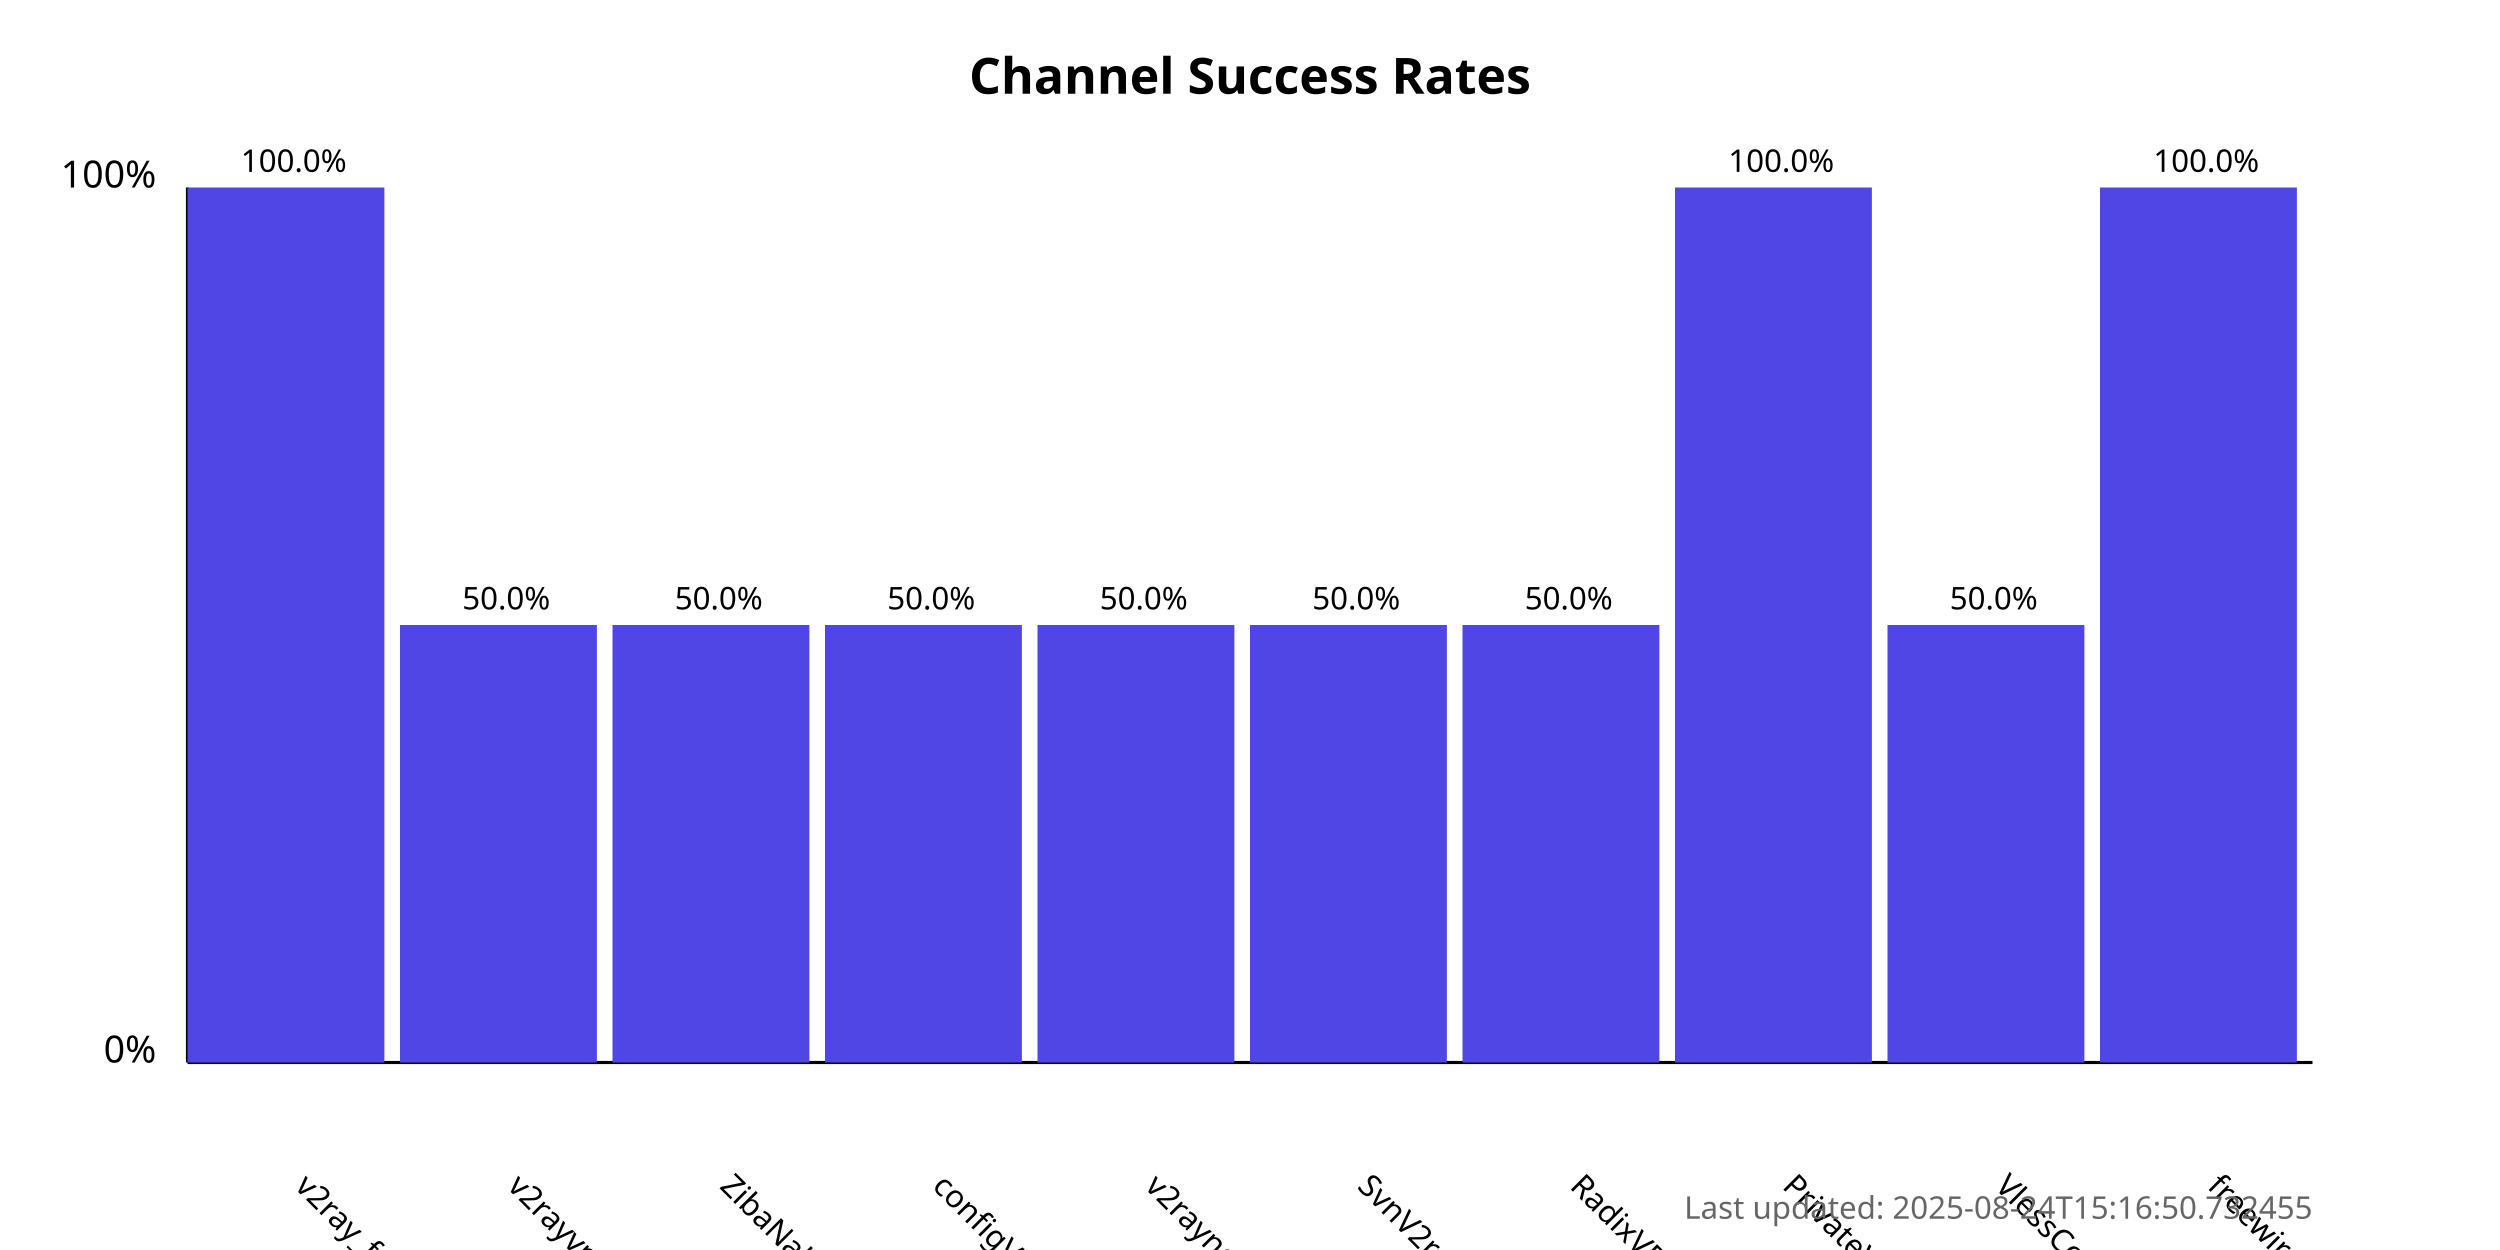
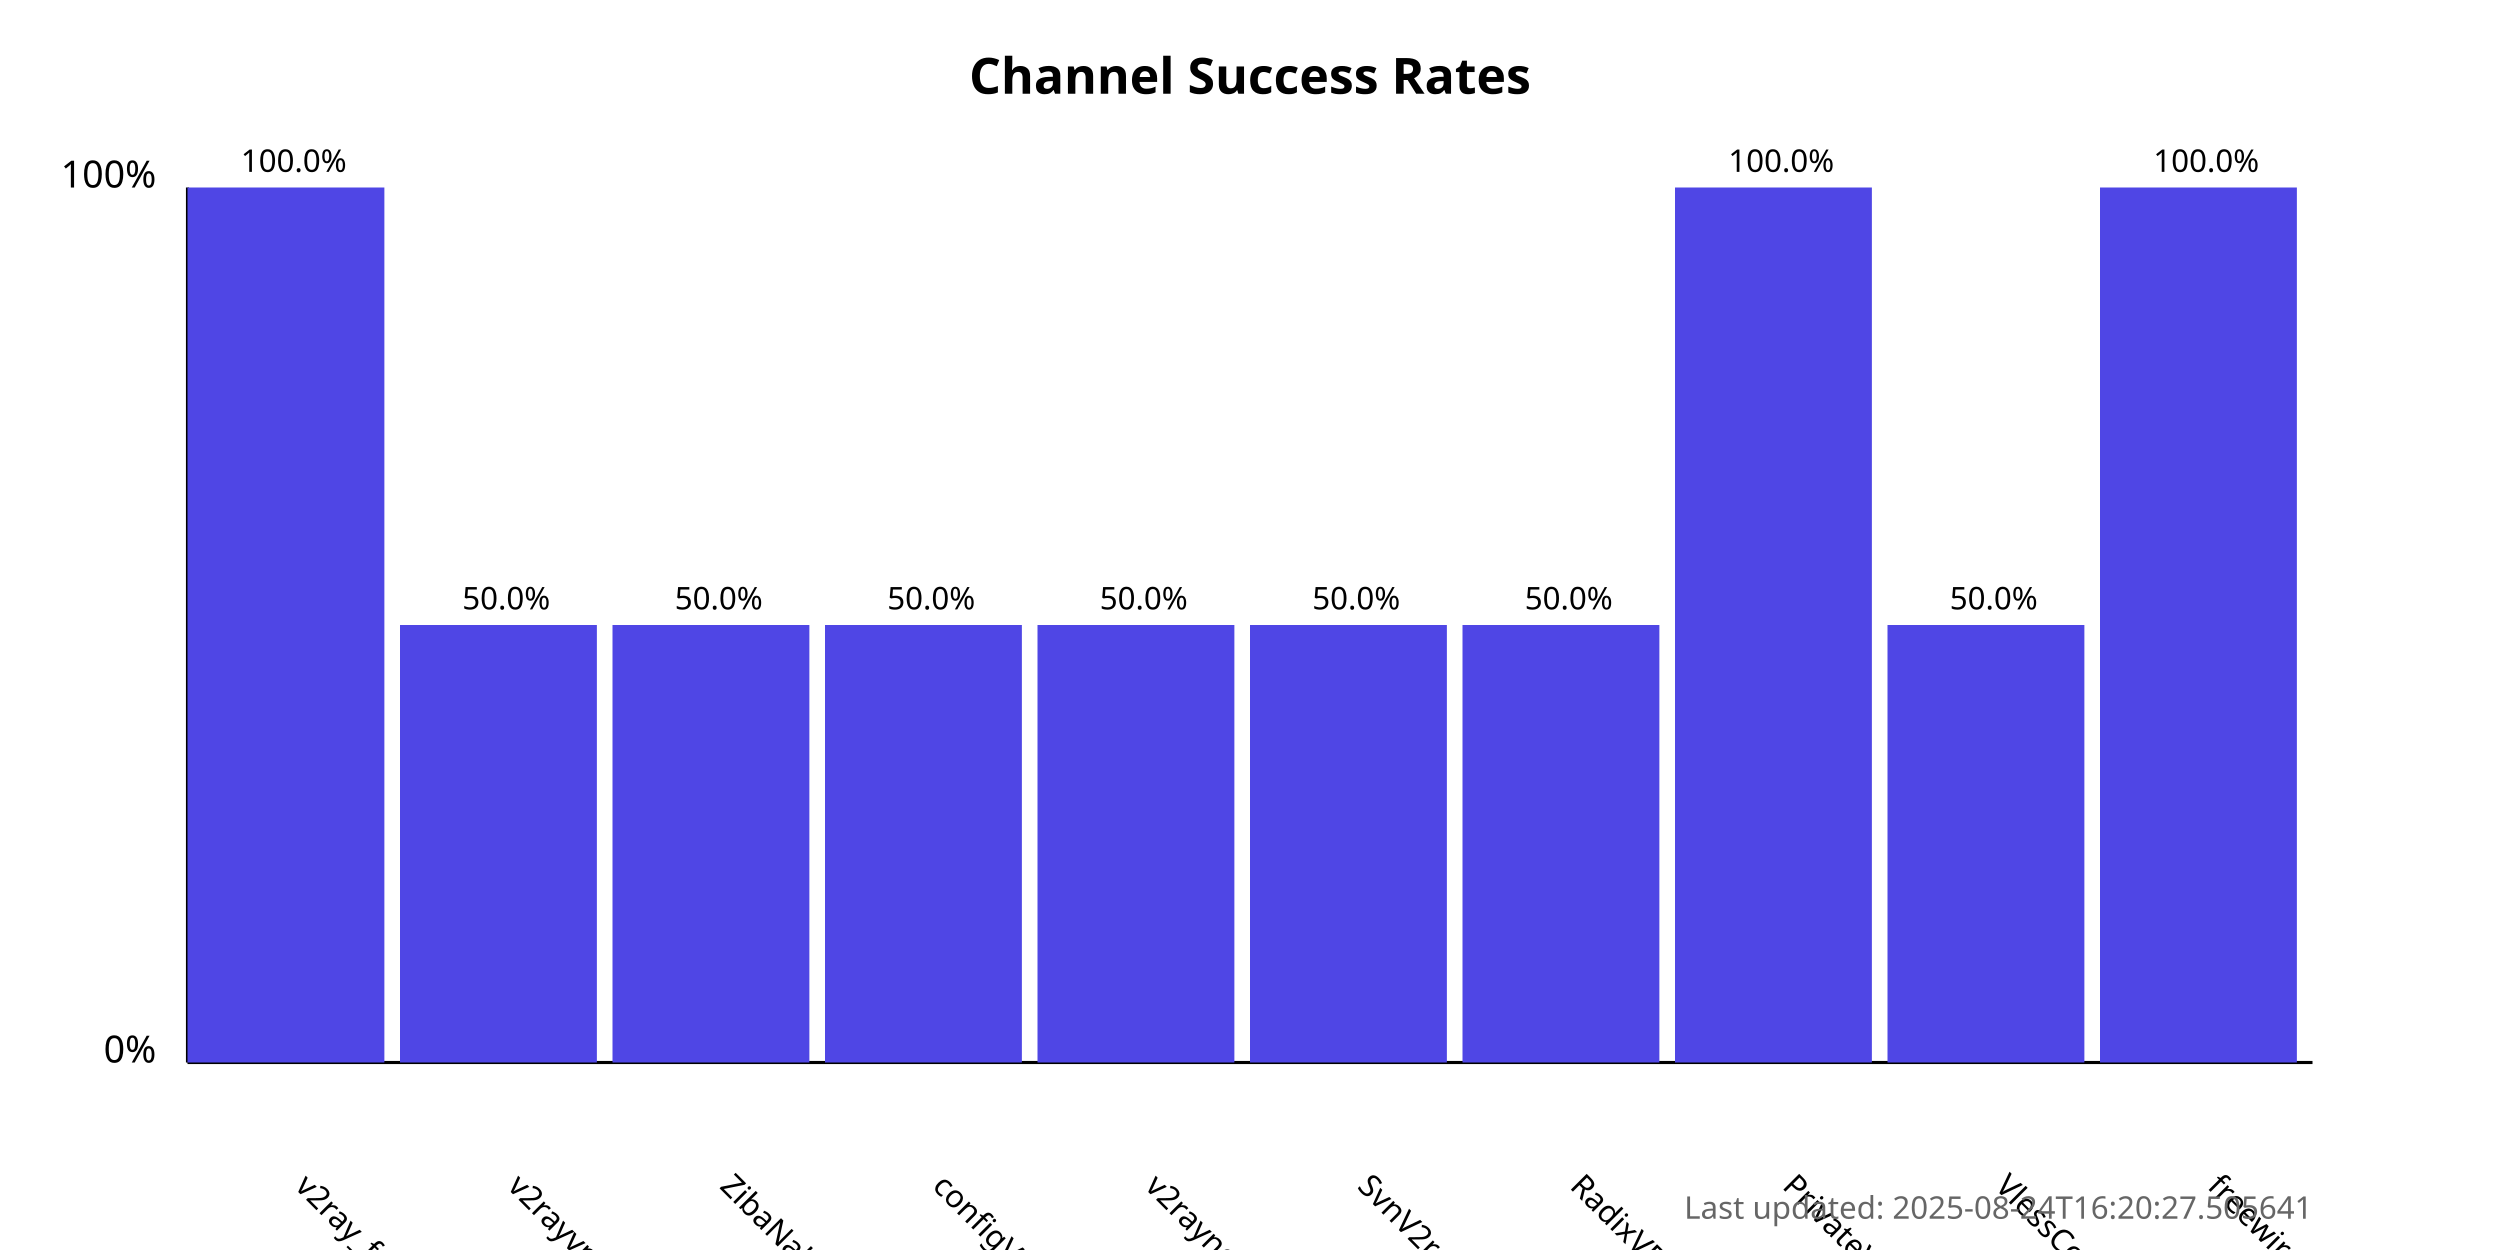
<svg xmlns="http://www.w3.org/2000/svg" width="800" height="400">
  <style>
            .chart-title { font: bold 16px sans-serif; }
            .axis-label { font: 12px sans-serif; }
            .tick-label { font: 10px sans-serif; }
            .bar { fill: #4f46e5; }
            .bar:hover { fill: #6366f1; }
            .timestamp { font: 10px sans-serif; fill: #666; }
        </style>
  <text x="400.0" y="30" text-anchor="middle" class="chart-title">
            Channel Success Rates
        </text>
  <line x1="60" y1="340" x2="60" y2="60" stroke="black" stroke-width="1" />
  <line x1="60" y1="340" x2="740" y2="340" stroke="black" stroke-width="1" />
  <text x="50" y="340" text-anchor="end" class="axis-label">0%</text>
  <text x="50" y="60" text-anchor="end" class="axis-label">100%</text>
  <g>
    <rect x="60" y="60.0" width="63.0" height="280.0" class="bar" />
    <text x="94.0" y="380" transform="rotate(45, 94.0, 380)" text-anchor="start" class="tick-label">
                v2ray_free_conf
            </text>
    <text x="94.0" y="55.0" text-anchor="middle" class="tick-label">
                100.0%
            </text>
  </g>
  <g>
    <rect x="128.0" y="200.0" width="63.0" height="140.0" class="bar" />
    <text x="162.0" y="380" transform="rotate(45, 162.0, 380)" text-anchor="start" class="tick-label">
                v2rayvpno
            </text>
    <text x="162.0" y="195.0" text-anchor="middle" class="tick-label">
                50.0%
            </text>
  </g>
  <g>
    <rect x="196.0" y="200.0" width="63.0" height="140.0" class="bar" />
    <text x="230.0" y="380" transform="rotate(45, 230.0, 380)" text-anchor="start" class="tick-label">
                ZibaNabz
            </text>
    <text x="230.0" y="195.0" text-anchor="middle" class="tick-label">
                50.0%
            </text>
  </g>
  <g>
    <rect x="264.0" y="200.0" width="63.0" height="140.0" class="bar" />
    <text x="298.0" y="380" transform="rotate(45, 298.0, 380)" text-anchor="start" class="tick-label">
                configV2rayForFree
            </text>
    <text x="298.0" y="195.0" text-anchor="middle" class="tick-label">
                50.0%
            </text>
  </g>
  <g>
    <rect x="332.0" y="200.0" width="63.0" height="140.0" class="bar" />
    <text x="366.0" y="380" transform="rotate(45, 366.0, 380)" text-anchor="start" class="tick-label">
                v2rayngvpn
            </text>
    <text x="366.0" y="195.0" text-anchor="middle" class="tick-label">
                50.0%
            </text>
  </g>
  <g>
    <rect x="400.0" y="200.0" width="63.0" height="140.0" class="bar" />
    <text x="434.0" y="380" transform="rotate(45, 434.0, 380)" text-anchor="start" class="tick-label">
                SvnV2ray
            </text>
    <text x="434.0" y="195.0" text-anchor="middle" class="tick-label">
                50.0%
            </text>
  </g>
  <g>
    <rect x="468.0" y="200.0" width="63.0" height="140.0" class="bar" />
    <text x="502.0" y="380" transform="rotate(45, 502.0, 380)" text-anchor="start" class="tick-label">
                RadixVPN
            </text>
    <text x="502.0" y="195.0" text-anchor="middle" class="tick-label">
                50.0%
            </text>
  </g>
  <g>
    <rect x="536.0" y="60.0" width="63.0" height="280.0" class="bar" />
    <text x="570.0" y="380" transform="rotate(45, 570.0, 380)" text-anchor="start" class="tick-label">
                PrivateVPNs
            </text>
    <text x="570.0" y="55.0" text-anchor="middle" class="tick-label">
                100.0%
            </text>
  </g>
  <g>
    <rect x="604.0" y="200.0" width="63.0" height="140.0" class="bar" />
    <text x="638.0" y="380" transform="rotate(45, 638.0, 380)" text-anchor="start" class="tick-label">
                VlessConfig
            </text>
    <text x="638.0" y="195.0" text-anchor="middle" class="tick-label">
                50.0%
            </text>
  </g>
  <g>
    <rect x="672.0" y="60.0" width="63.0" height="280.0" class="bar" />
    <text x="706.0" y="380" transform="rotate(45, 706.0, 380)" text-anchor="start" class="tick-label">
                freewireguard
            </text>
    <text x="706.0" y="55.0" text-anchor="middle" class="tick-label">
                100.0%
            </text>
  </g>
  <text x="740" y="390" text-anchor="end" class="timestamp">
-             Last updated: 2025-08-24T15:16:50.732455
+             Last updated: 2025-08-24T16:20:27.505641
        </text>
</svg>
